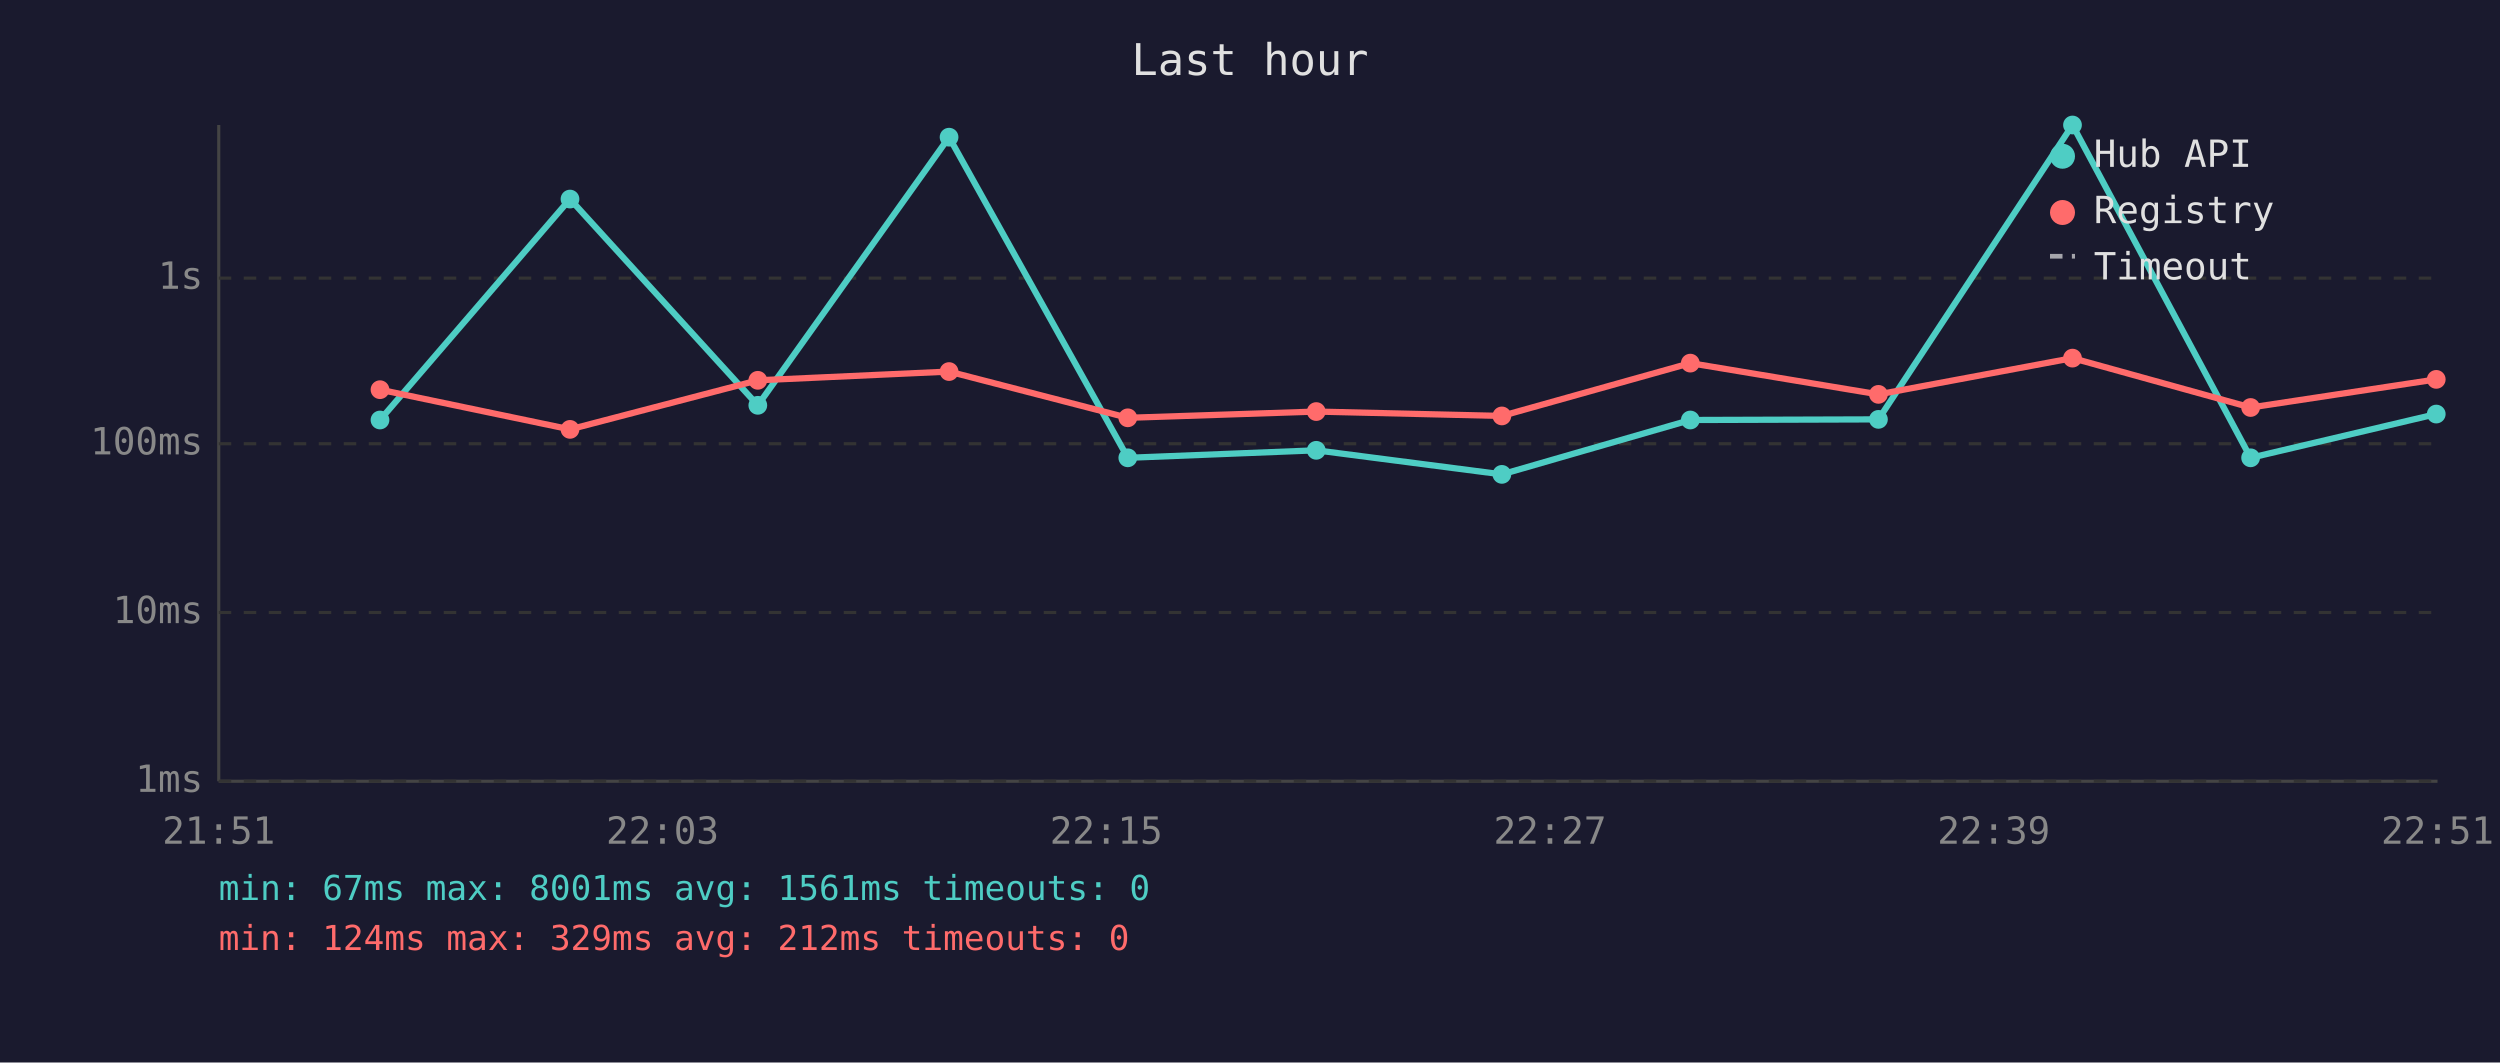
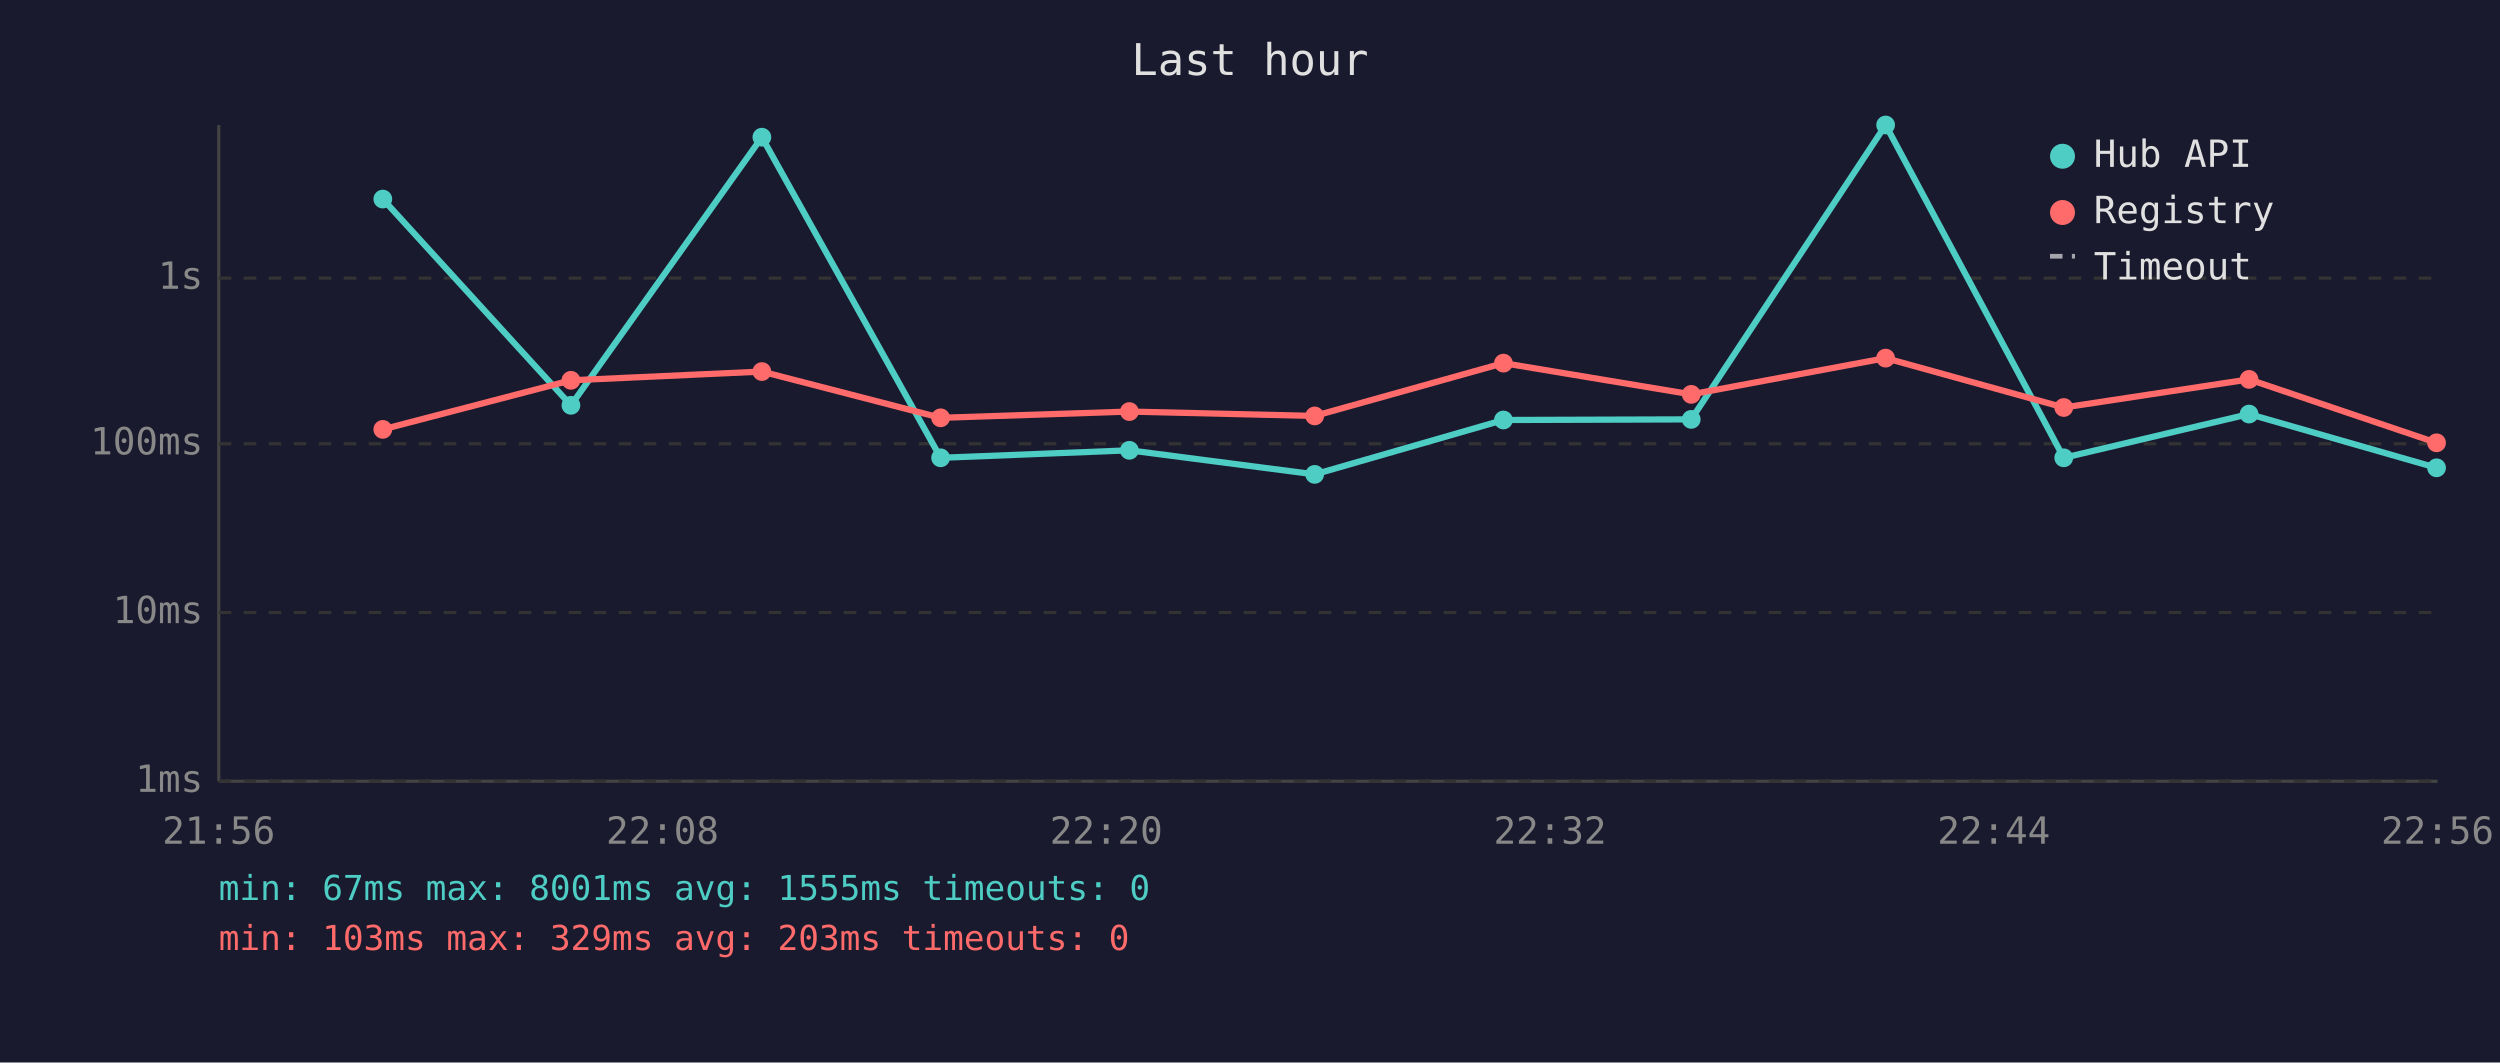
<svg xmlns="http://www.w3.org/2000/svg" viewBox="0 0 800 340" font-family="monospace" font-size="12">
  <rect width="800" height="340" fill="#1a1a2e" />
  <text x="400" y="24" fill="#e0e0e0" font-size="14" text-anchor="middle">Last hour</text>
  <line x1="70" y1="40" x2="70" y2="250" stroke="#444" stroke-width="1" />
  <line x1="70" y1="250" x2="780" y2="250" stroke="#444" stroke-width="1" />
  <line x1="70" y1="250" x2="780" y2="250" stroke="#333" stroke-width="1" stroke-dasharray="4" />
  <text x="65" y="250" fill="#888" text-anchor="end" dominant-baseline="middle">1ms</text>
  <line x1="70" y1="196" x2="780" y2="196" stroke="#333" stroke-width="1" stroke-dasharray="4" />
  <text x="65" y="196" fill="#888" text-anchor="end" dominant-baseline="middle">10ms</text>
  <line x1="70" y1="142" x2="780" y2="142" stroke="#333" stroke-width="1" stroke-dasharray="4" />
  <text x="65" y="142" fill="#888" text-anchor="end" dominant-baseline="middle">100ms</text>
  <line x1="70" y1="89" x2="780" y2="89" stroke="#333" stroke-width="1" stroke-dasharray="4" />
  <text x="65" y="89" fill="#888" text-anchor="end" dominant-baseline="middle">1s</text>
-   <text x="70" y="270" fill="#888" text-anchor="middle">21:51</text>
-   <text x="212" y="270" fill="#888" text-anchor="middle">22:03</text>
-   <text x="354" y="270" fill="#888" text-anchor="middle">22:15</text>
-   <text x="496" y="270" fill="#888" text-anchor="middle">22:27</text>
-   <text x="638" y="270" fill="#888" text-anchor="middle">22:39</text>
-   <text x="780" y="270" fill="#888" text-anchor="middle">22:51</text>
-   <polyline points="121.6,134.4 182.4,63.7 242.5,129.7 303.7,43.9 360.9,146.5 421.2,144.1 480.6,151.8 540.9,134.4 601.1,134.2 663.2,40.0 720.2,146.5 779.6,132.5" fill="none" stroke="#4ecdc4" stroke-width="2" opacity="1" />
-   <circle cx="121.6" cy="134.4" r="3" fill="#4ecdc4" />
-   <circle cx="182.4" cy="63.7" r="3" fill="#4ecdc4" />
-   <circle cx="242.5" cy="129.7" r="3" fill="#4ecdc4" />
-   <circle cx="303.7" cy="43.9" r="3" fill="#4ecdc4" />
-   <circle cx="360.9" cy="146.5" r="3" fill="#4ecdc4" />
-   <circle cx="421.2" cy="144.1" r="3" fill="#4ecdc4" />
-   <circle cx="480.6" cy="151.8" r="3" fill="#4ecdc4" />
-   <circle cx="540.9" cy="134.4" r="3" fill="#4ecdc4" />
-   <circle cx="601.1" cy="134.2" r="3" fill="#4ecdc4" />
-   <circle cx="663.2" cy="40.0" r="3" fill="#4ecdc4" />
-   <circle cx="720.2" cy="146.5" r="3" fill="#4ecdc4" />
-   <circle cx="779.6" cy="132.5" r="3" fill="#4ecdc4" />
-   <polyline points="121.6,124.7 182.4,137.4 242.5,121.7 303.7,118.9 360.9,133.7 421.2,131.7 480.6,133.1 540.9,116.2 601.1,126.2 663.2,114.6 720.2,130.4 779.6,121.4" fill="none" stroke="#ff6b6b" stroke-width="2" opacity="1" />
-   <circle cx="121.6" cy="124.7" r="3" fill="#ff6b6b" />
-   <circle cx="182.4" cy="137.4" r="3" fill="#ff6b6b" />
-   <circle cx="242.5" cy="121.7" r="3" fill="#ff6b6b" />
-   <circle cx="303.7" cy="118.9" r="3" fill="#ff6b6b" />
-   <circle cx="360.9" cy="133.7" r="3" fill="#ff6b6b" />
-   <circle cx="421.2" cy="131.7" r="3" fill="#ff6b6b" />
-   <circle cx="480.6" cy="133.1" r="3" fill="#ff6b6b" />
-   <circle cx="540.9" cy="116.2" r="3" fill="#ff6b6b" />
-   <circle cx="601.1" cy="126.2" r="3" fill="#ff6b6b" />
-   <circle cx="663.2" cy="114.6" r="3" fill="#ff6b6b" />
-   <circle cx="720.2" cy="130.4" r="3" fill="#ff6b6b" />
-   <circle cx="779.6" cy="121.4" r="3" fill="#ff6b6b" />
+   <text x="70" y="270" fill="#888" text-anchor="middle">21:56</text>
+   <text x="212" y="270" fill="#888" text-anchor="middle">22:08</text>
+   <text x="354" y="270" fill="#888" text-anchor="middle">22:20</text>
+   <text x="496" y="270" fill="#888" text-anchor="middle">22:32</text>
+   <text x="638" y="270" fill="#888" text-anchor="middle">22:44</text>
+   <text x="780" y="270" fill="#888" text-anchor="middle">22:56</text>
+   <polyline points="122.5,63.7 182.7,129.7 243.8,43.9 301.0,146.5 361.4,144.1 420.7,151.8 481.1,134.4 541.2,134.2 603.4,40.0 660.4,146.5 719.7,132.5 779.7,149.7" fill="none" stroke="#4ecdc4" stroke-width="2" opacity="1" />
+   <circle cx="122.5" cy="63.7" r="3" fill="#4ecdc4" />
+   <circle cx="182.7" cy="129.7" r="3" fill="#4ecdc4" />
+   <circle cx="243.8" cy="43.9" r="3" fill="#4ecdc4" />
+   <circle cx="301.0" cy="146.5" r="3" fill="#4ecdc4" />
+   <circle cx="361.4" cy="144.1" r="3" fill="#4ecdc4" />
+   <circle cx="420.7" cy="151.8" r="3" fill="#4ecdc4" />
+   <circle cx="481.1" cy="134.4" r="3" fill="#4ecdc4" />
+   <circle cx="541.2" cy="134.2" r="3" fill="#4ecdc4" />
+   <circle cx="603.4" cy="40.0" r="3" fill="#4ecdc4" />
+   <circle cx="660.4" cy="146.5" r="3" fill="#4ecdc4" />
+   <circle cx="719.7" cy="132.5" r="3" fill="#4ecdc4" />
+   <circle cx="779.7" cy="149.7" r="3" fill="#4ecdc4" />
+   <polyline points="122.5,137.4 182.7,121.7 243.8,118.9 301.0,133.7 361.4,131.7 420.7,133.1 481.1,116.2 541.2,126.2 603.4,114.6 660.4,130.4 719.7,121.4 779.7,141.7" fill="none" stroke="#ff6b6b" stroke-width="2" opacity="1" />
+   <circle cx="122.5" cy="137.4" r="3" fill="#ff6b6b" />
+   <circle cx="182.7" cy="121.7" r="3" fill="#ff6b6b" />
+   <circle cx="243.8" cy="118.9" r="3" fill="#ff6b6b" />
+   <circle cx="301.0" cy="133.7" r="3" fill="#ff6b6b" />
+   <circle cx="361.4" cy="131.7" r="3" fill="#ff6b6b" />
+   <circle cx="420.7" cy="133.1" r="3" fill="#ff6b6b" />
+   <circle cx="481.1" cy="116.2" r="3" fill="#ff6b6b" />
+   <circle cx="541.2" cy="126.2" r="3" fill="#ff6b6b" />
+   <circle cx="603.4" cy="114.6" r="3" fill="#ff6b6b" />
+   <circle cx="660.4" cy="130.4" r="3" fill="#ff6b6b" />
+   <circle cx="719.7" cy="121.4" r="3" fill="#ff6b6b" />
+   <circle cx="779.7" cy="141.7" r="3" fill="#ff6b6b" />
  <circle cx="660" cy="50" r="4" fill="#4ecdc4" />
  <text x="670" y="50" fill="#e0e0e0" dominant-baseline="middle">Hub API</text>
  <circle cx="660" cy="68" r="4" fill="#ff6b6b" />
  <text x="670" y="68" fill="#e0e0e0" dominant-baseline="middle">Registry</text>
  <line x1="656" y1="82" x2="664" y2="82" stroke="#e0e0e0" stroke-width="1.5" stroke-dasharray="4,3" opacity="0.7" />
  <text x="670" y="86" fill="#e0e0e0" dominant-baseline="middle">Timeout</text>
-   <text x="70" y="288" fill="#4ecdc4" font-size="11">min: 67ms  max: 8001ms  avg: 1561ms  timeouts: 0</text>
-   <text x="70" y="304" fill="#ff6b6b" font-size="11">min: 124ms  max: 329ms  avg: 212ms  timeouts: 0</text>
+   <text x="70" y="288" fill="#4ecdc4" font-size="11">min: 67ms  max: 8001ms  avg: 1555ms  timeouts: 0</text>
+   <text x="70" y="304" fill="#ff6b6b" font-size="11">min: 103ms  max: 329ms  avg: 203ms  timeouts: 0</text>
</svg>
